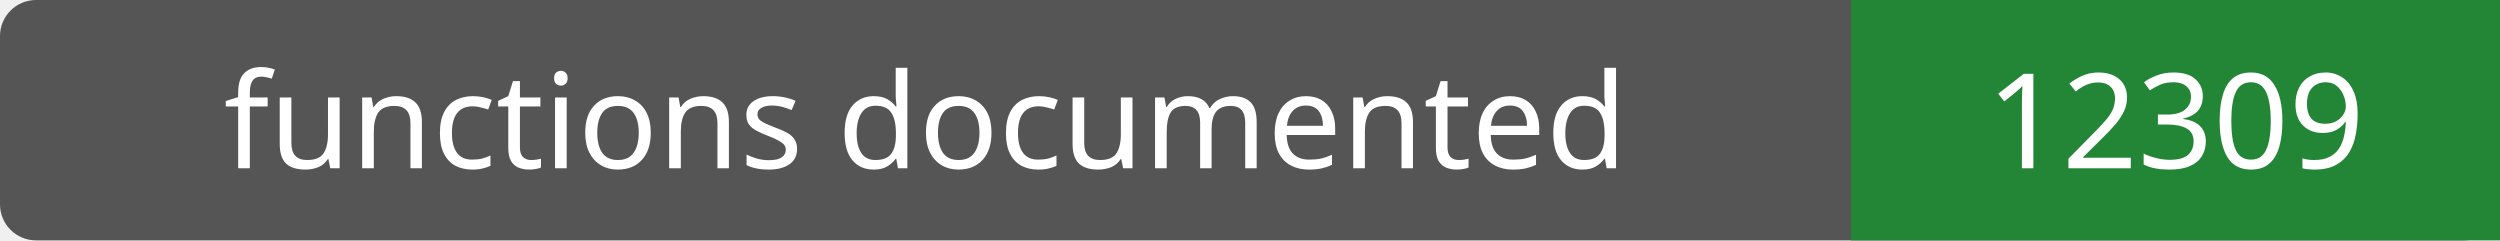
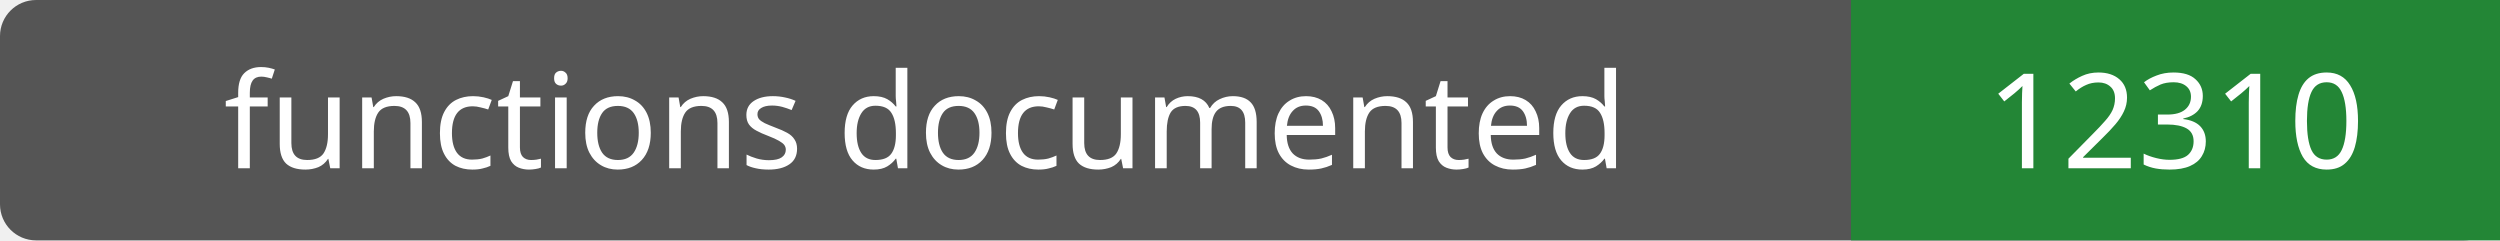
- <svg xmlns="http://www.w3.org/2000/svg" width="208" height="20" role="img" aria-label="functions documented: 12309">
+ <svg xmlns="http://www.w3.org/2000/svg" width="208" height="20" role="img" aria-label="functions documented: 12310">
  <rect width="208" height="20" rx="3" fill="#555" />
  <path fill="#238636" d="M154 0h54v20H154z" />
  <g fill="#fff" text-anchor="middle" font-family="Verdana,sans-serif" font-size="11">
    <text x="77.0" y="14">functions documented</text>
-     <text x="181.0" y="14">12309</text>
+     <text x="181.0" y="14">12310</text>
  </g>
</svg>
